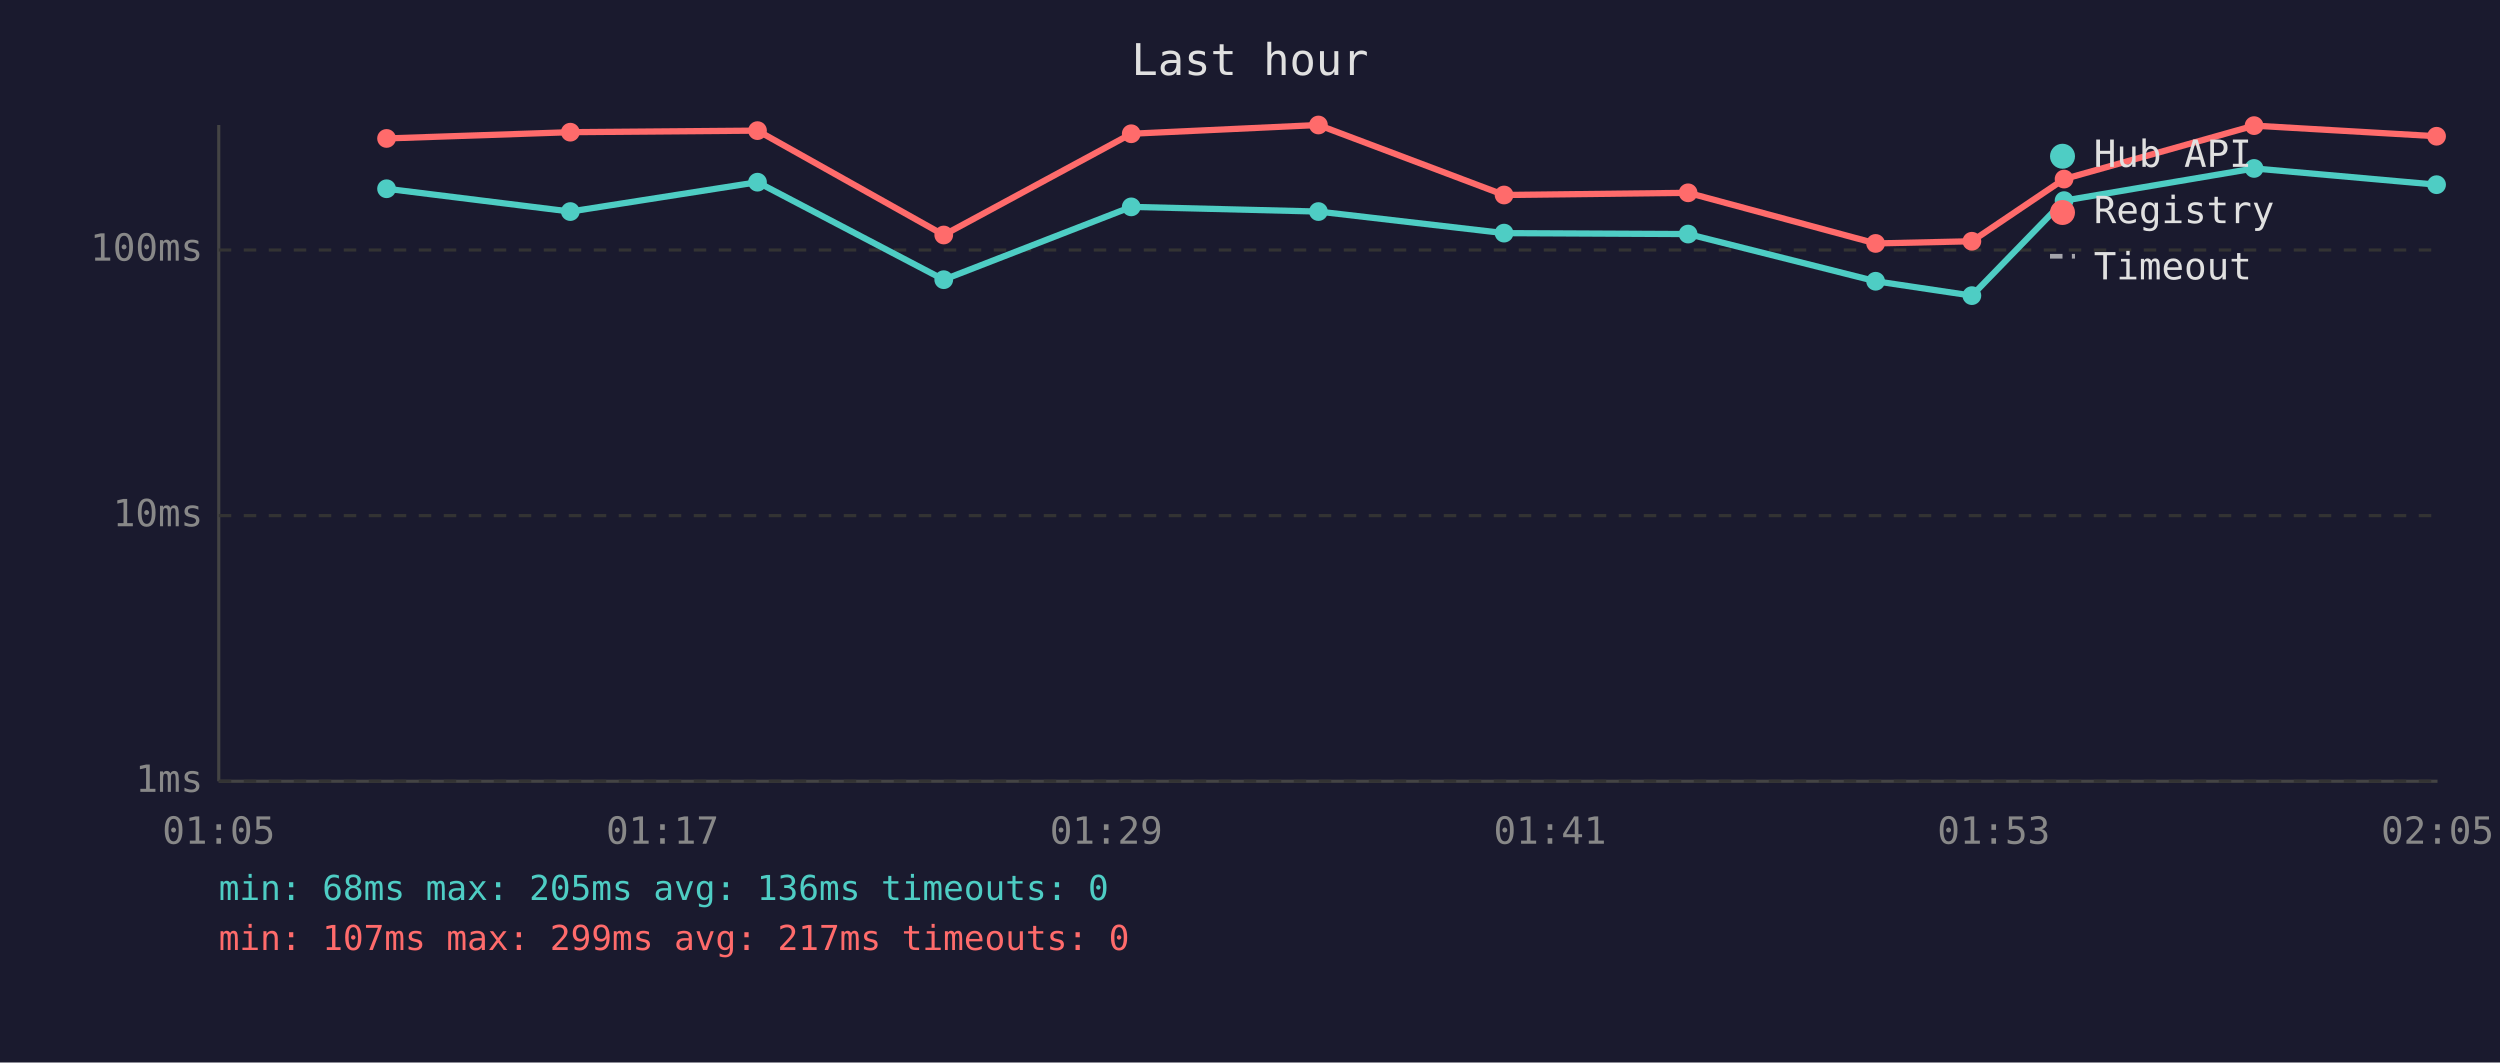
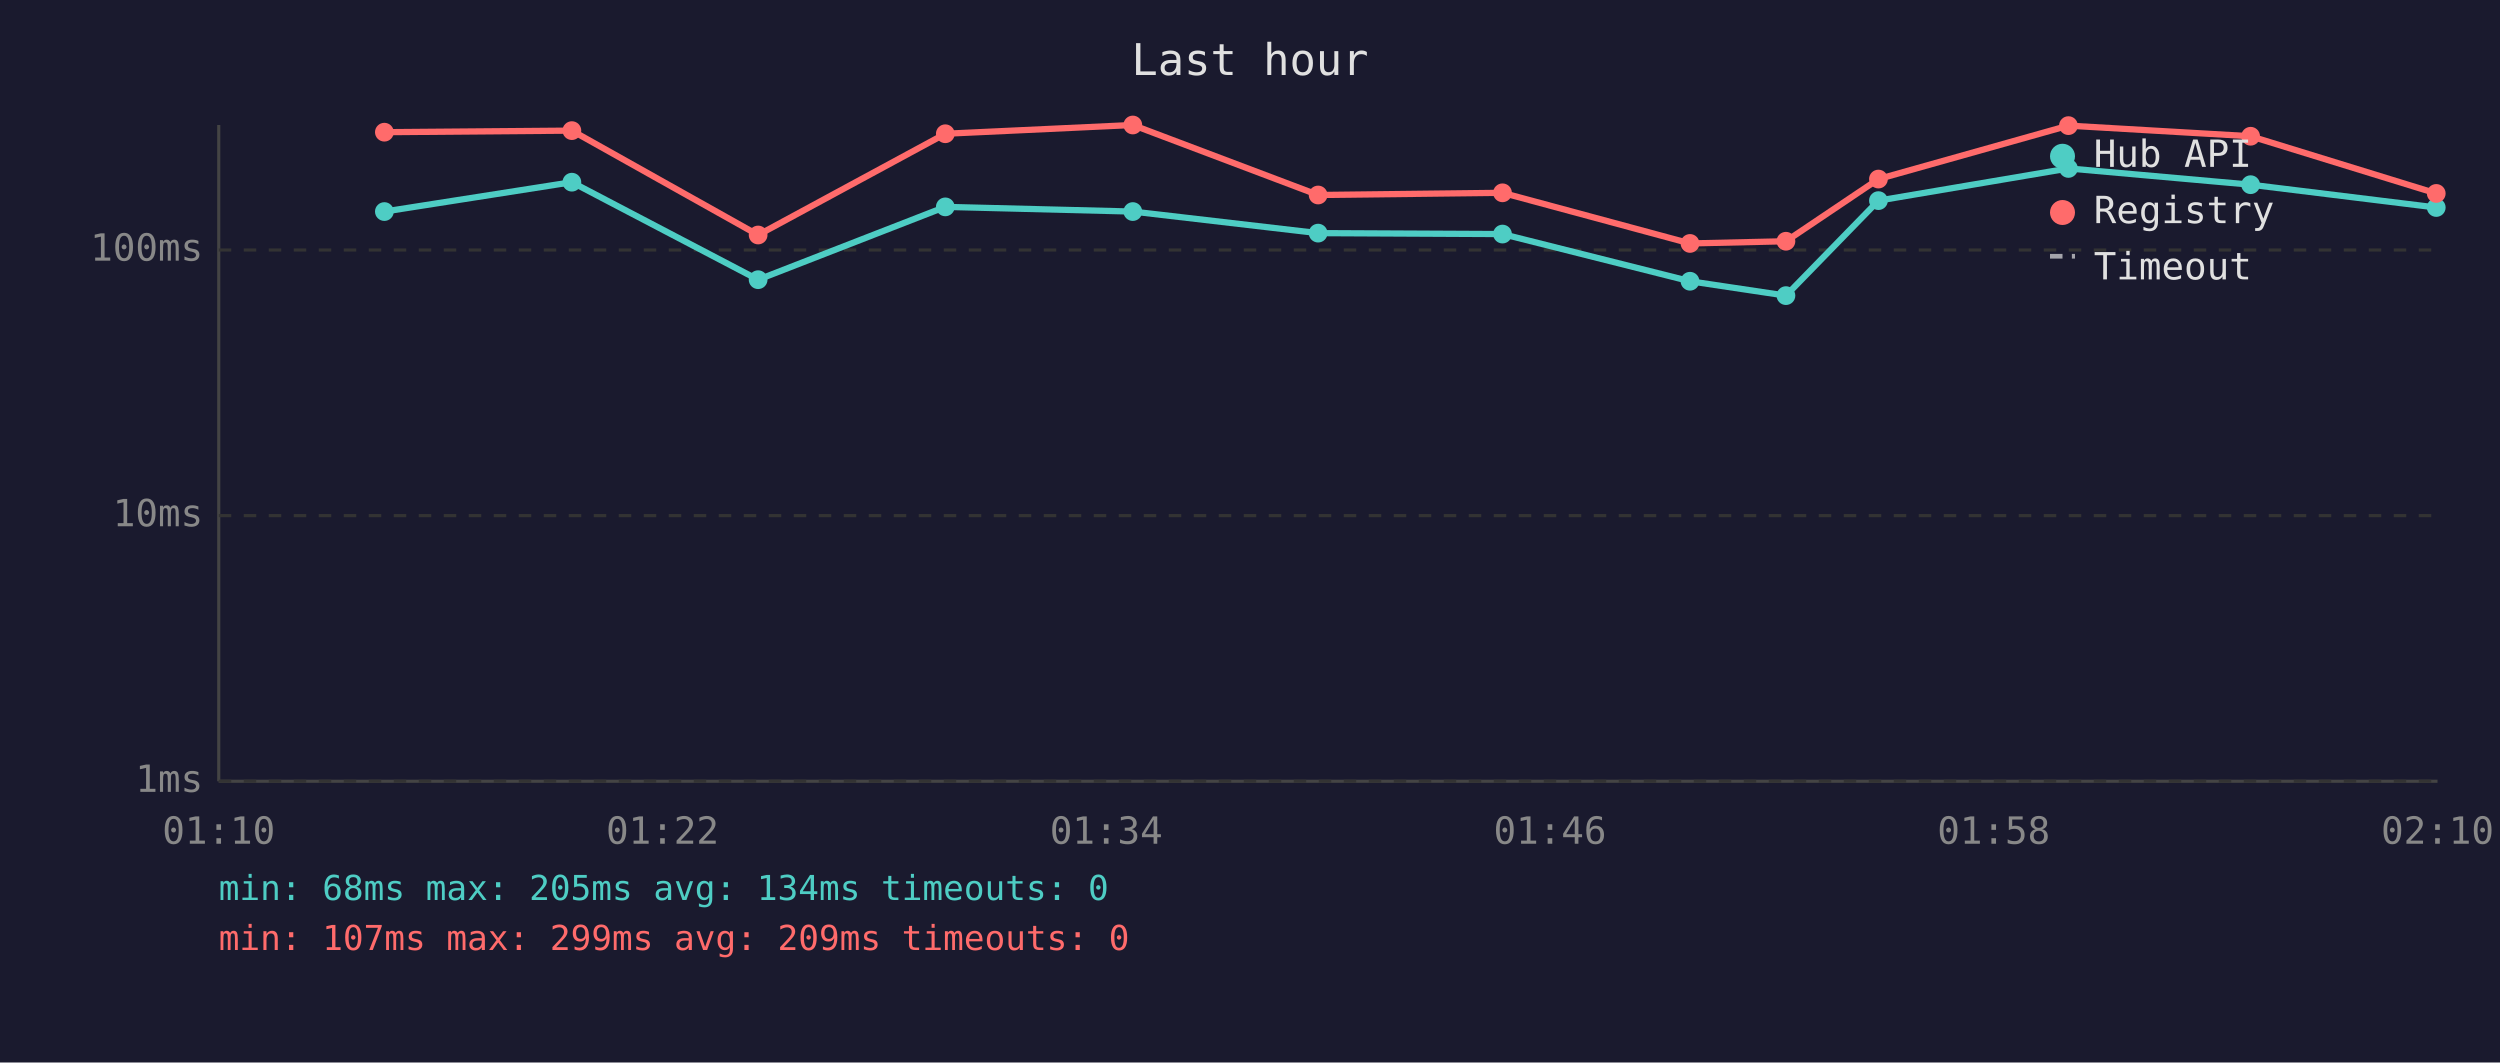
<svg xmlns="http://www.w3.org/2000/svg" viewBox="0 0 800 340" font-family="monospace" font-size="12">
  <rect width="800" height="340" fill="#1a1a2e" />
  <text x="400" y="24" fill="#e0e0e0" font-size="14" text-anchor="middle">Last hour</text>
  <line x1="70" y1="40" x2="70" y2="250" stroke="#444" stroke-width="1" />
  <line x1="70" y1="250" x2="780" y2="250" stroke="#444" stroke-width="1" />
  <line x1="70" y1="250" x2="780" y2="250" stroke="#333" stroke-width="1" stroke-dasharray="4" />
  <text x="65" y="250" fill="#888" text-anchor="end" dominant-baseline="middle">1ms</text>
  <line x1="70" y1="165" x2="780" y2="165" stroke="#333" stroke-width="1" stroke-dasharray="4" />
  <text x="65" y="165" fill="#888" text-anchor="end" dominant-baseline="middle">10ms</text>
  <line x1="70" y1="80" x2="780" y2="80" stroke="#333" stroke-width="1" stroke-dasharray="4" />
  <text x="65" y="80" fill="#888" text-anchor="end" dominant-baseline="middle">100ms</text>
-   <text x="70" y="270" fill="#888" text-anchor="middle">01:05</text>
-   <text x="212" y="270" fill="#888" text-anchor="middle">01:17</text>
-   <text x="354" y="270" fill="#888" text-anchor="middle">01:29</text>
-   <text x="496" y="270" fill="#888" text-anchor="middle">01:41</text>
-   <text x="638" y="270" fill="#888" text-anchor="middle">01:53</text>
-   <text x="780" y="270" fill="#888" text-anchor="middle">02:05</text>
-   <polyline points="123.7,60.4 182.5,67.7 242.4,58.3 302.0,89.5 362.0,66.2 421.9,67.7 481.3,74.6 540.2,74.9 600.2,90.0 631.0,94.6 660.5,64.2 721.3,53.9 779.7,59.1" fill="none" stroke="#4ecdc4" stroke-width="2" opacity="1" />
-   <circle cx="123.7" cy="60.4" r="3" fill="#4ecdc4" />
-   <circle cx="182.5" cy="67.7" r="3" fill="#4ecdc4" />
-   <circle cx="242.4" cy="58.3" r="3" fill="#4ecdc4" />
-   <circle cx="302.0" cy="89.5" r="3" fill="#4ecdc4" />
-   <circle cx="362.0" cy="66.2" r="3" fill="#4ecdc4" />
-   <circle cx="421.9" cy="67.7" r="3" fill="#4ecdc4" />
-   <circle cx="481.3" cy="74.6" r="3" fill="#4ecdc4" />
-   <circle cx="540.2" cy="74.9" r="3" fill="#4ecdc4" />
-   <circle cx="600.2" cy="90.0" r="3" fill="#4ecdc4" />
-   <circle cx="631.0" cy="94.6" r="3" fill="#4ecdc4" />
-   <circle cx="660.5" cy="64.2" r="3" fill="#4ecdc4" />
-   <circle cx="721.3" cy="53.9" r="3" fill="#4ecdc4" />
-   <circle cx="779.7" cy="59.1" r="3" fill="#4ecdc4" />
-   <polyline points="123.7,44.3 182.5,42.3 242.4,41.8 302.0,75.2 362.0,42.8 421.9,40.0 481.3,62.4 540.2,61.7 600.2,77.9 631.0,77.2 660.5,57.3 721.3,40.2 779.7,43.6" fill="none" stroke="#ff6b6b" stroke-width="2" opacity="1" />
-   <circle cx="123.7" cy="44.3" r="3" fill="#ff6b6b" />
-   <circle cx="182.5" cy="42.3" r="3" fill="#ff6b6b" />
-   <circle cx="242.4" cy="41.8" r="3" fill="#ff6b6b" />
-   <circle cx="302.0" cy="75.2" r="3" fill="#ff6b6b" />
-   <circle cx="362.0" cy="42.8" r="3" fill="#ff6b6b" />
-   <circle cx="421.9" cy="40.0" r="3" fill="#ff6b6b" />
-   <circle cx="481.3" cy="62.4" r="3" fill="#ff6b6b" />
-   <circle cx="540.2" cy="61.7" r="3" fill="#ff6b6b" />
-   <circle cx="600.2" cy="77.9" r="3" fill="#ff6b6b" />
-   <circle cx="631.0" cy="77.2" r="3" fill="#ff6b6b" />
-   <circle cx="660.5" cy="57.3" r="3" fill="#ff6b6b" />
-   <circle cx="721.3" cy="40.2" r="3" fill="#ff6b6b" />
-   <circle cx="779.7" cy="43.6" r="3" fill="#ff6b6b" />
+   <text x="70" y="270" fill="#888" text-anchor="middle">01:10</text>
+   <text x="212" y="270" fill="#888" text-anchor="middle">01:22</text>
+   <text x="354" y="270" fill="#888" text-anchor="middle">01:34</text>
+   <text x="496" y="270" fill="#888" text-anchor="middle">01:46</text>
+   <text x="638" y="270" fill="#888" text-anchor="middle">01:58</text>
+   <text x="780" y="270" fill="#888" text-anchor="middle">02:10</text>
+   <polyline points="123.0,67.7 183.0,58.3 242.6,89.5 302.5,66.2 362.5,67.7 421.8,74.6 480.8,74.9 540.8,90.0 571.5,94.6 601.1,64.2 661.9,53.9 720.2,59.1 779.6,66.4" fill="none" stroke="#4ecdc4" stroke-width="2" opacity="1" />
+   <circle cx="123.0" cy="67.7" r="3" fill="#4ecdc4" />
+   <circle cx="183.0" cy="58.3" r="3" fill="#4ecdc4" />
+   <circle cx="242.6" cy="89.5" r="3" fill="#4ecdc4" />
+   <circle cx="302.5" cy="66.2" r="3" fill="#4ecdc4" />
+   <circle cx="362.5" cy="67.7" r="3" fill="#4ecdc4" />
+   <circle cx="421.8" cy="74.6" r="3" fill="#4ecdc4" />
+   <circle cx="480.8" cy="74.9" r="3" fill="#4ecdc4" />
+   <circle cx="540.8" cy="90.0" r="3" fill="#4ecdc4" />
+   <circle cx="571.5" cy="94.6" r="3" fill="#4ecdc4" />
+   <circle cx="601.1" cy="64.2" r="3" fill="#4ecdc4" />
+   <circle cx="661.9" cy="53.9" r="3" fill="#4ecdc4" />
+   <circle cx="720.2" cy="59.1" r="3" fill="#4ecdc4" />
+   <circle cx="779.6" cy="66.4" r="3" fill="#4ecdc4" />
+   <polyline points="123.0,42.3 183.0,41.8 242.6,75.2 302.5,42.8 362.5,40.0 421.8,62.4 480.8,61.7 540.8,77.9 571.5,77.2 601.1,57.3 661.9,40.2 720.2,43.6 779.6,61.9" fill="none" stroke="#ff6b6b" stroke-width="2" opacity="1" />
+   <circle cx="123.0" cy="42.3" r="3" fill="#ff6b6b" />
+   <circle cx="183.0" cy="41.8" r="3" fill="#ff6b6b" />
+   <circle cx="242.6" cy="75.2" r="3" fill="#ff6b6b" />
+   <circle cx="302.5" cy="42.8" r="3" fill="#ff6b6b" />
+   <circle cx="362.5" cy="40.0" r="3" fill="#ff6b6b" />
+   <circle cx="421.8" cy="62.4" r="3" fill="#ff6b6b" />
+   <circle cx="480.8" cy="61.7" r="3" fill="#ff6b6b" />
+   <circle cx="540.8" cy="77.9" r="3" fill="#ff6b6b" />
+   <circle cx="571.5" cy="77.2" r="3" fill="#ff6b6b" />
+   <circle cx="601.1" cy="57.3" r="3" fill="#ff6b6b" />
+   <circle cx="661.9" cy="40.2" r="3" fill="#ff6b6b" />
+   <circle cx="720.2" cy="43.6" r="3" fill="#ff6b6b" />
+   <circle cx="779.6" cy="61.9" r="3" fill="#ff6b6b" />
  <circle cx="660" cy="50" r="4" fill="#4ecdc4" />
  <text x="670" y="50" fill="#e0e0e0" dominant-baseline="middle">Hub API</text>
  <circle cx="660" cy="68" r="4" fill="#ff6b6b" />
  <text x="670" y="68" fill="#e0e0e0" dominant-baseline="middle">Registry</text>
  <line x1="656" y1="82" x2="664" y2="82" stroke="#e0e0e0" stroke-width="1.5" stroke-dasharray="4,3" opacity="0.7" />
  <text x="670" y="86" fill="#e0e0e0" dominant-baseline="middle">Timeout</text>
-   <text x="70" y="288" fill="#4ecdc4" font-size="11">min: 68ms  max: 205ms  avg: 136ms  timeouts: 0</text>
-   <text x="70" y="304" fill="#ff6b6b" font-size="11">min: 107ms  max: 299ms  avg: 217ms  timeouts: 0</text>
+   <text x="70" y="288" fill="#4ecdc4" font-size="11">min: 68ms  max: 205ms  avg: 134ms  timeouts: 0</text>
+   <text x="70" y="304" fill="#ff6b6b" font-size="11">min: 107ms  max: 299ms  avg: 209ms  timeouts: 0</text>
</svg>
